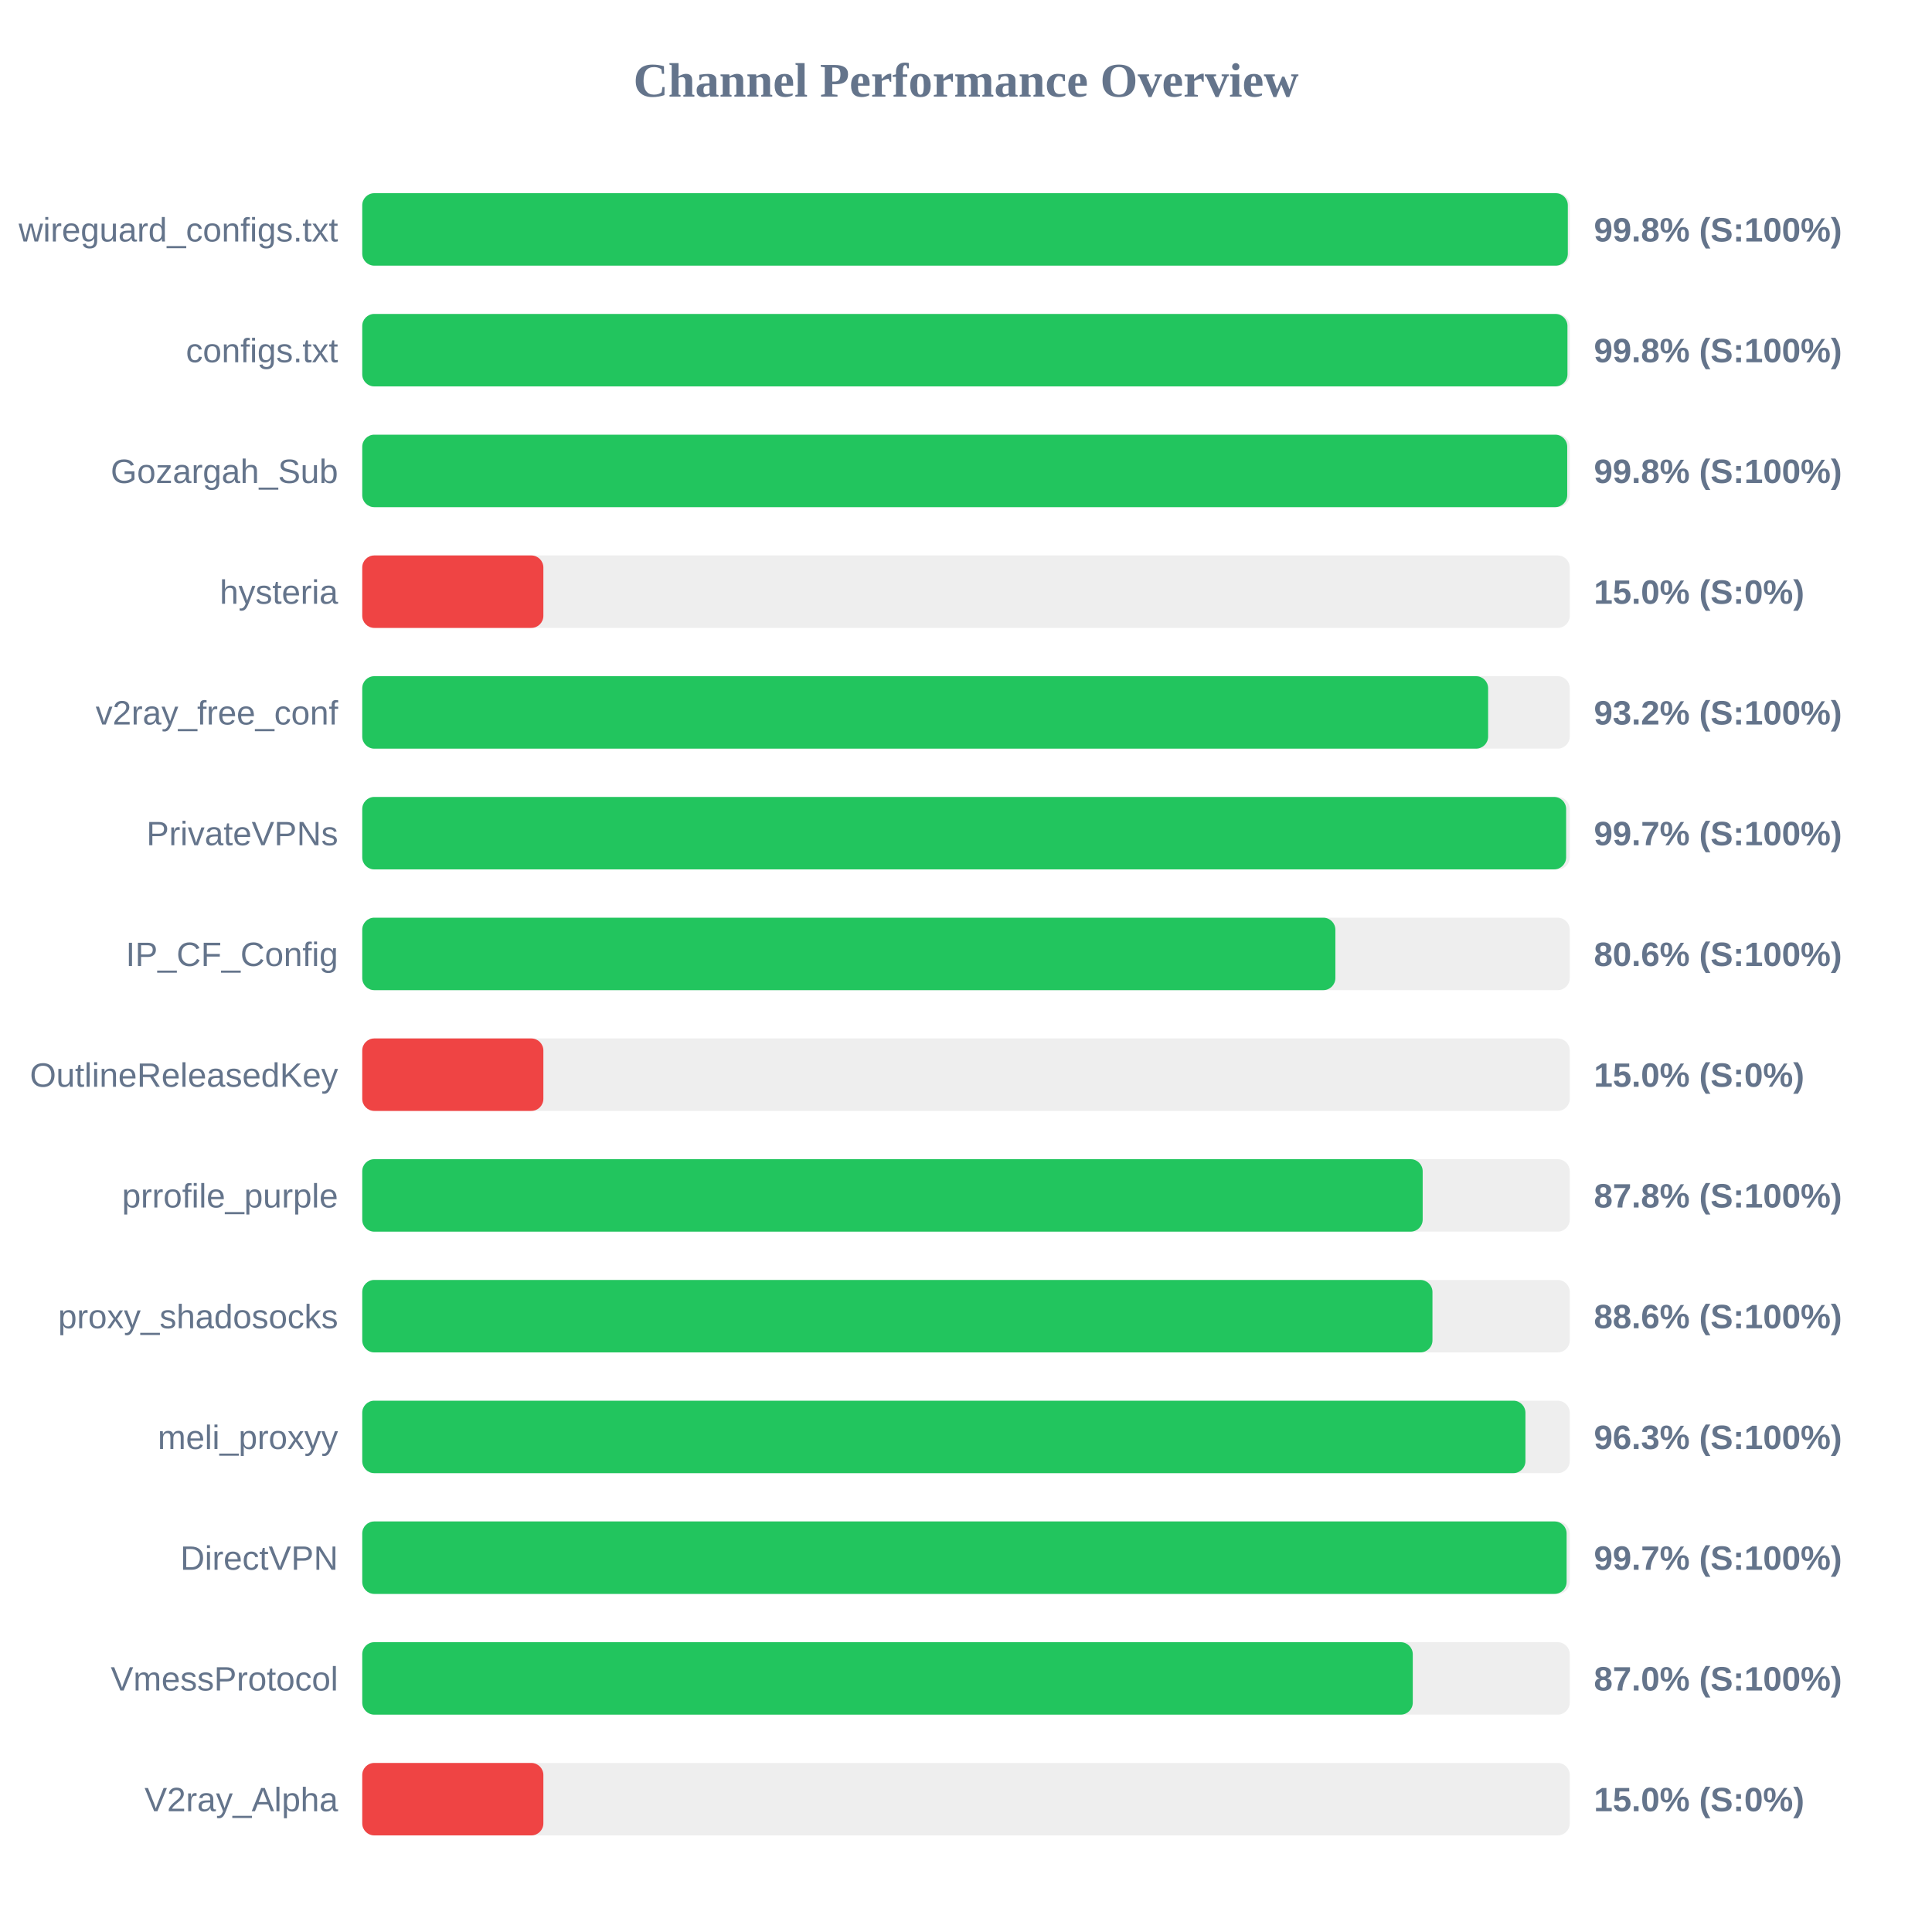
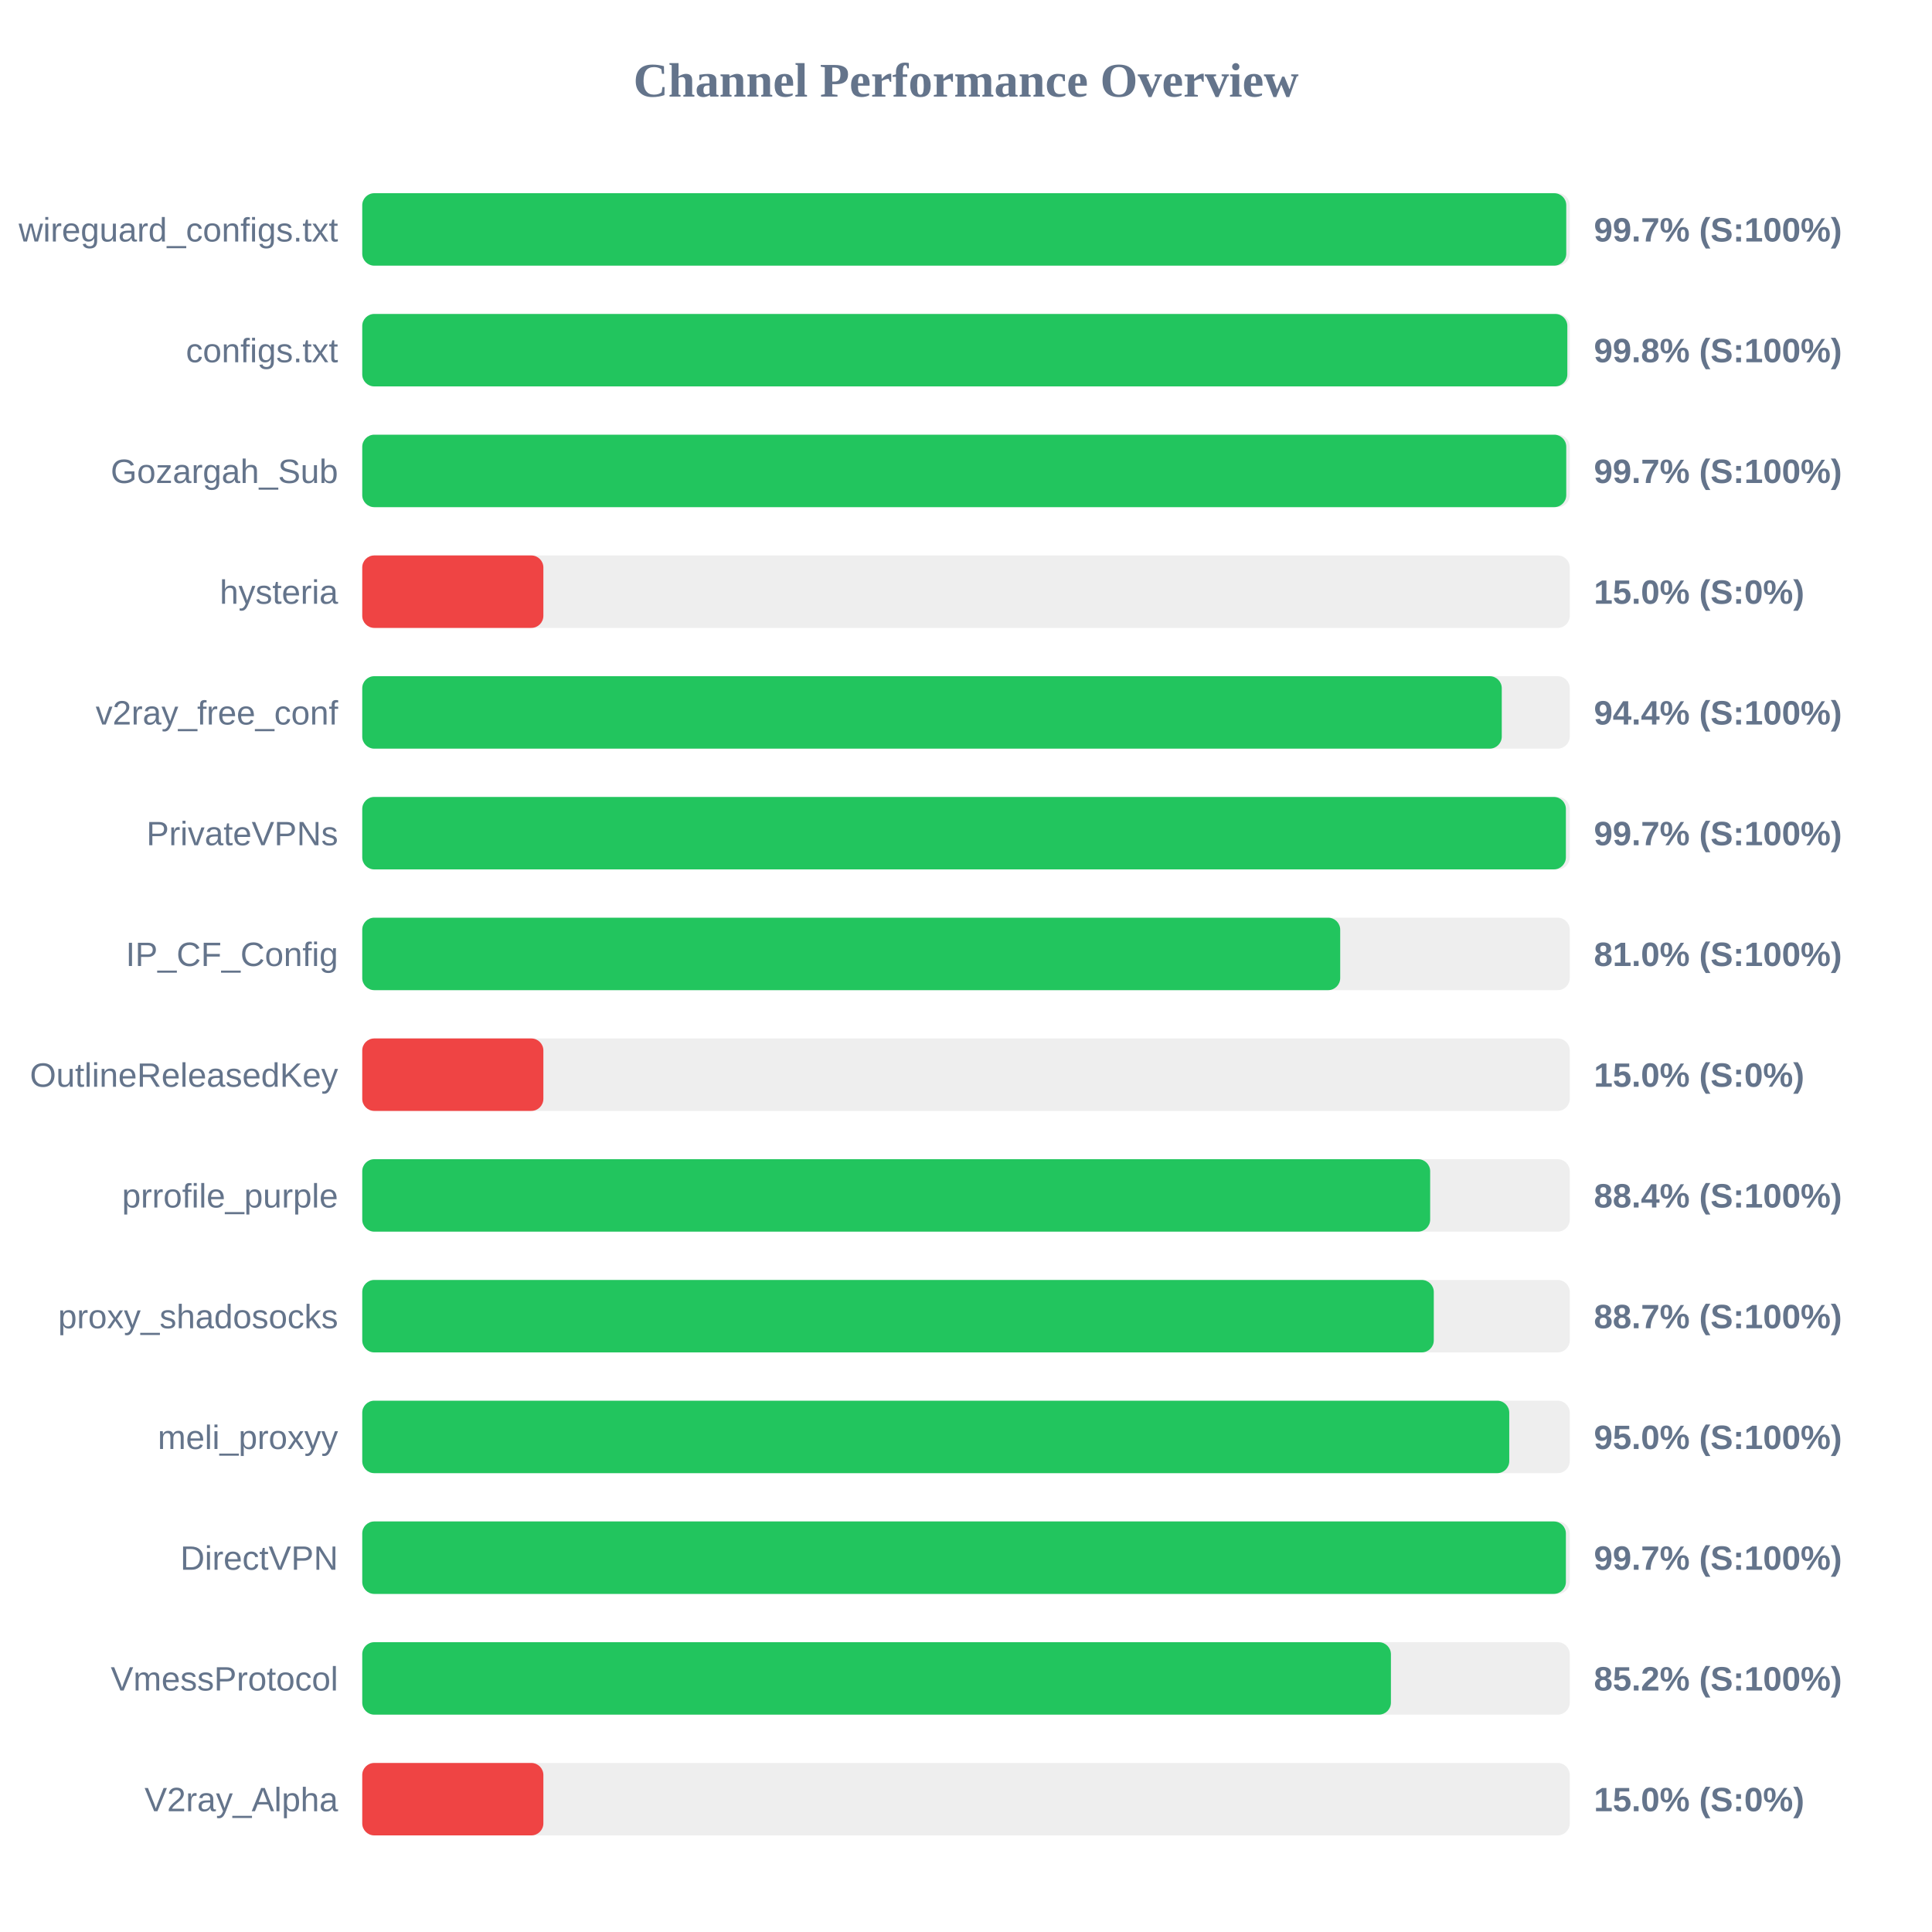
<svg xmlns="http://www.w3.org/2000/svg" width="800" height="800" version="1.1">
  <style>
        .row { font: 14px Arial; fill: #64748b; }
        .score { font: bold 14px Arial; fill: #64748b; }
    </style>
  <text x="400" y="40" text-anchor="middle" font-size="20px" font-weight="bold" fill="#64748b">Channel Performance Overview</text>
  <rect x="150" y="80" width="500" height="30" fill="#eee" rx="5" />
-   <rect x="150" y="80" width="499.2" height="30" fill="#22c55e" rx="5" />
+   <rect x="150" y="80" width="498.55" height="30" fill="#22c55e" rx="5" />
  <text x="140" y="100" text-anchor="end" class="row">wireguard_configs.txt</text>
-   <text x="660" y="100" text-anchor="start" class="score">99.8% (S:100%)</text>
+   <text x="660" y="100" text-anchor="start" class="score">99.7% (S:100%)</text>
  <rect x="150" y="130" width="500" height="30" fill="#eee" rx="5" />
-   <rect x="150" y="130" width="499.05" height="30" fill="#22c55e" rx="5" />
+   <rect x="150" y="130" width="499.0" height="30" fill="#22c55e" rx="5" />
  <text x="140" y="150" text-anchor="end" class="row">configs.txt</text>
  <text x="660" y="150" text-anchor="start" class="score">99.8% (S:100%)</text>
  <rect x="150" y="180" width="500" height="30" fill="#eee" rx="5" />
-   <rect x="150" y="180" width="498.95" height="30" fill="#22c55e" rx="5" />
+   <rect x="150" y="180" width="498.55" height="30" fill="#22c55e" rx="5" />
  <text x="140" y="200" text-anchor="end" class="row">Gozargah_Sub</text>
-   <text x="660" y="200" text-anchor="start" class="score">99.8% (S:100%)</text>
+   <text x="660" y="200" text-anchor="start" class="score">99.7% (S:100%)</text>
  <rect x="150" y="230" width="500" height="30" fill="#eee" rx="5" />
  <rect x="150" y="230" width="75.0" height="30" fill="#ef4444" rx="5" />
  <text x="140" y="250" text-anchor="end" class="row">hysteria</text>
  <text x="660" y="250" text-anchor="start" class="score">15.0% (S:0%)</text>
  <rect x="150" y="280" width="500" height="30" fill="#eee" rx="5" />
-   <rect x="150" y="280" width="466.2" height="30" fill="#22c55e" rx="5" />
+   <rect x="150" y="280" width="471.85" height="30" fill="#22c55e" rx="5" />
  <text x="140" y="300" text-anchor="end" class="row">v2ray_free_conf</text>
-   <text x="660" y="300" text-anchor="start" class="score">93.2% (S:100%)</text>
+   <text x="660" y="300" text-anchor="start" class="score">94.4% (S:100%)</text>
  <rect x="150" y="330" width="500" height="30" fill="#eee" rx="5" />
-   <rect x="150" y="330" width="498.5" height="30" fill="#22c55e" rx="5" />
+   <rect x="150" y="330" width="498.4" height="30" fill="#22c55e" rx="5" />
  <text x="140" y="350" text-anchor="end" class="row">PrivateVPNs</text>
  <text x="660" y="350" text-anchor="start" class="score">99.7% (S:100%)</text>
  <rect x="150" y="380" width="500" height="30" fill="#eee" rx="5" />
-   <rect x="150" y="380" width="402.95" height="30" fill="#22c55e" rx="5" />
+   <rect x="150" y="380" width="404.95" height="30" fill="#22c55e" rx="5" />
  <text x="140" y="400" text-anchor="end" class="row">IP_CF_Config</text>
-   <text x="660" y="400" text-anchor="start" class="score">80.6% (S:100%)</text>
+   <text x="660" y="400" text-anchor="start" class="score">81.0% (S:100%)</text>
  <rect x="150" y="430" width="500" height="30" fill="#eee" rx="5" />
  <rect x="150" y="430" width="75.0" height="30" fill="#ef4444" rx="5" />
  <text x="140" y="450" text-anchor="end" class="row">OutlineReleasedKey</text>
  <text x="660" y="450" text-anchor="start" class="score">15.0% (S:0%)</text>
  <rect x="150" y="480" width="500" height="30" fill="#eee" rx="5" />
-   <rect x="150" y="480" width="439.1" height="30" fill="#22c55e" rx="5" />
+   <rect x="150" y="480" width="442.2" height="30" fill="#22c55e" rx="5" />
  <text x="140" y="500" text-anchor="end" class="row">prrofile_purple</text>
-   <text x="660" y="500" text-anchor="start" class="score">87.8% (S:100%)</text>
+   <text x="660" y="500" text-anchor="start" class="score">88.4% (S:100%)</text>
  <rect x="150" y="530" width="500" height="30" fill="#eee" rx="5" />
-   <rect x="150" y="530" width="443.15" height="30" fill="#22c55e" rx="5" />
+   <rect x="150" y="530" width="443.7" height="30" fill="#22c55e" rx="5" />
  <text x="140" y="550" text-anchor="end" class="row">proxy_shadosocks</text>
-   <text x="660" y="550" text-anchor="start" class="score">88.6% (S:100%)</text>
+   <text x="660" y="550" text-anchor="start" class="score">88.7% (S:100%)</text>
  <rect x="150" y="580" width="500" height="30" fill="#eee" rx="5" />
-   <rect x="150" y="580" width="481.65" height="30" fill="#22c55e" rx="5" />
+   <rect x="150" y="580" width="474.95" height="30" fill="#22c55e" rx="5" />
  <text x="140" y="600" text-anchor="end" class="row">meli_proxyy</text>
-   <text x="660" y="600" text-anchor="start" class="score">96.3% (S:100%)</text>
+   <text x="660" y="600" text-anchor="start" class="score">95.0% (S:100%)</text>
  <rect x="150" y="630" width="500" height="30" fill="#eee" rx="5" />
-   <rect x="150" y="630" width="498.7" height="30" fill="#22c55e" rx="5" />
+   <rect x="150" y="630" width="498.4" height="30" fill="#22c55e" rx="5" />
  <text x="140" y="650" text-anchor="end" class="row">DirectVPN</text>
  <text x="660" y="650" text-anchor="start" class="score">99.7% (S:100%)</text>
  <rect x="150" y="680" width="500" height="30" fill="#eee" rx="5" />
-   <rect x="150" y="680" width="435.0" height="30" fill="#22c55e" rx="5" />
+   <rect x="150" y="680" width="425.95" height="30" fill="#22c55e" rx="5" />
  <text x="140" y="700" text-anchor="end" class="row">VmessProtocol</text>
-   <text x="660" y="700" text-anchor="start" class="score">87.0% (S:100%)</text>
+   <text x="660" y="700" text-anchor="start" class="score">85.2% (S:100%)</text>
  <rect x="150" y="730" width="500" height="30" fill="#eee" rx="5" />
  <rect x="150" y="730" width="75.0" height="30" fill="#ef4444" rx="5" />
  <text x="140" y="750" text-anchor="end" class="row">V2ray_Alpha</text>
  <text x="660" y="750" text-anchor="start" class="score">15.0% (S:0%)</text>
</svg>
